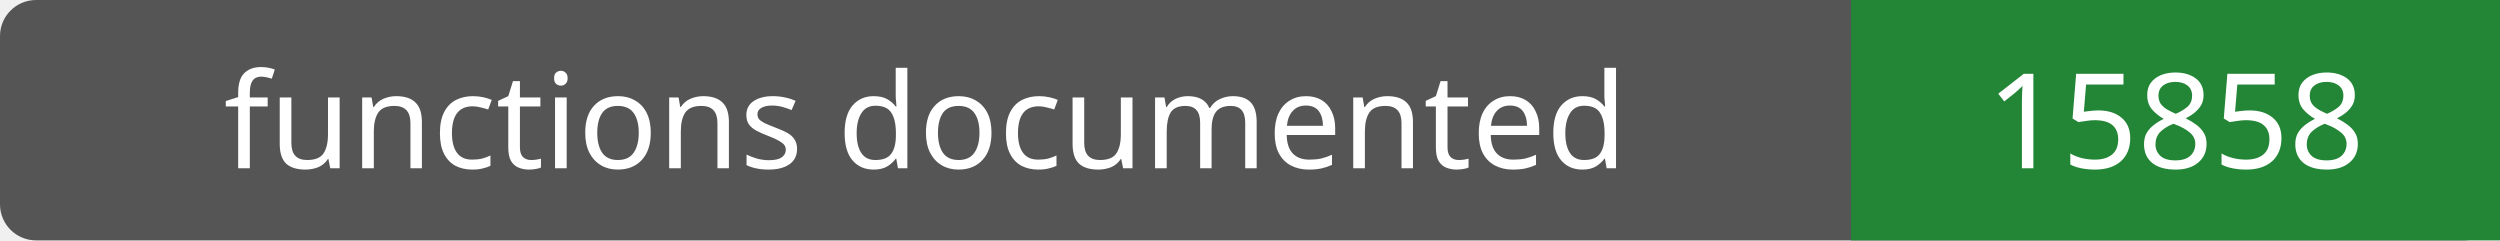
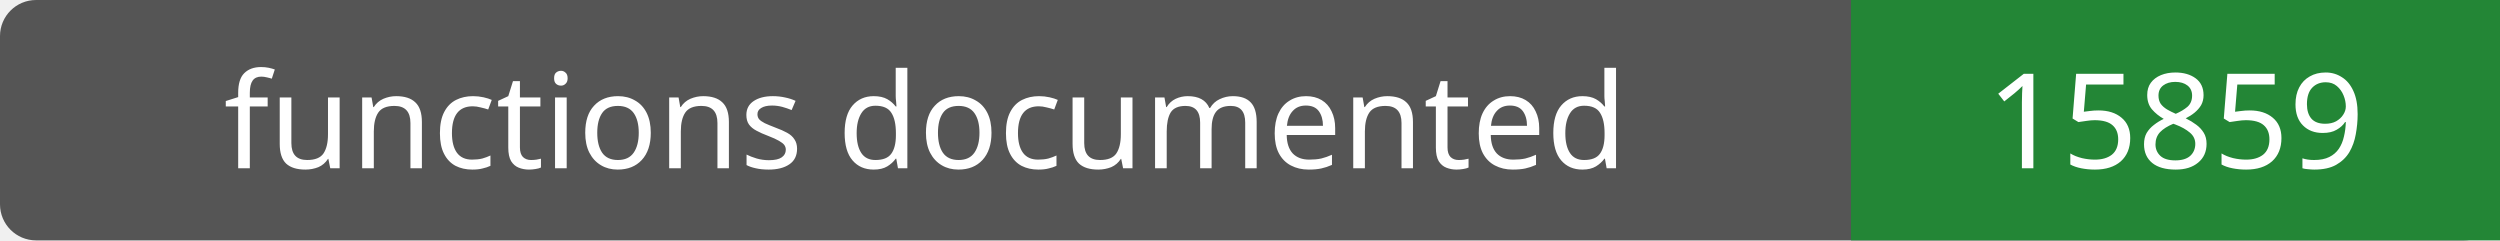
- <svg xmlns="http://www.w3.org/2000/svg" width="208" height="20" role="img" aria-label="functions documented: 15858">
+ <svg xmlns="http://www.w3.org/2000/svg" width="208" height="20" role="img" aria-label="functions documented: 15859">
  <rect width="208" height="20" rx="3" fill="#555" />
  <path fill="#238636" d="M154 0h54v20H154z" />
  <g fill="#fff" text-anchor="middle" font-family="Verdana,sans-serif" font-size="11">
    <text x="77.0" y="14">functions documented</text>
-     <text x="181.0" y="14">15858</text>
+     <text x="181.0" y="14">15859</text>
  </g>
</svg>
